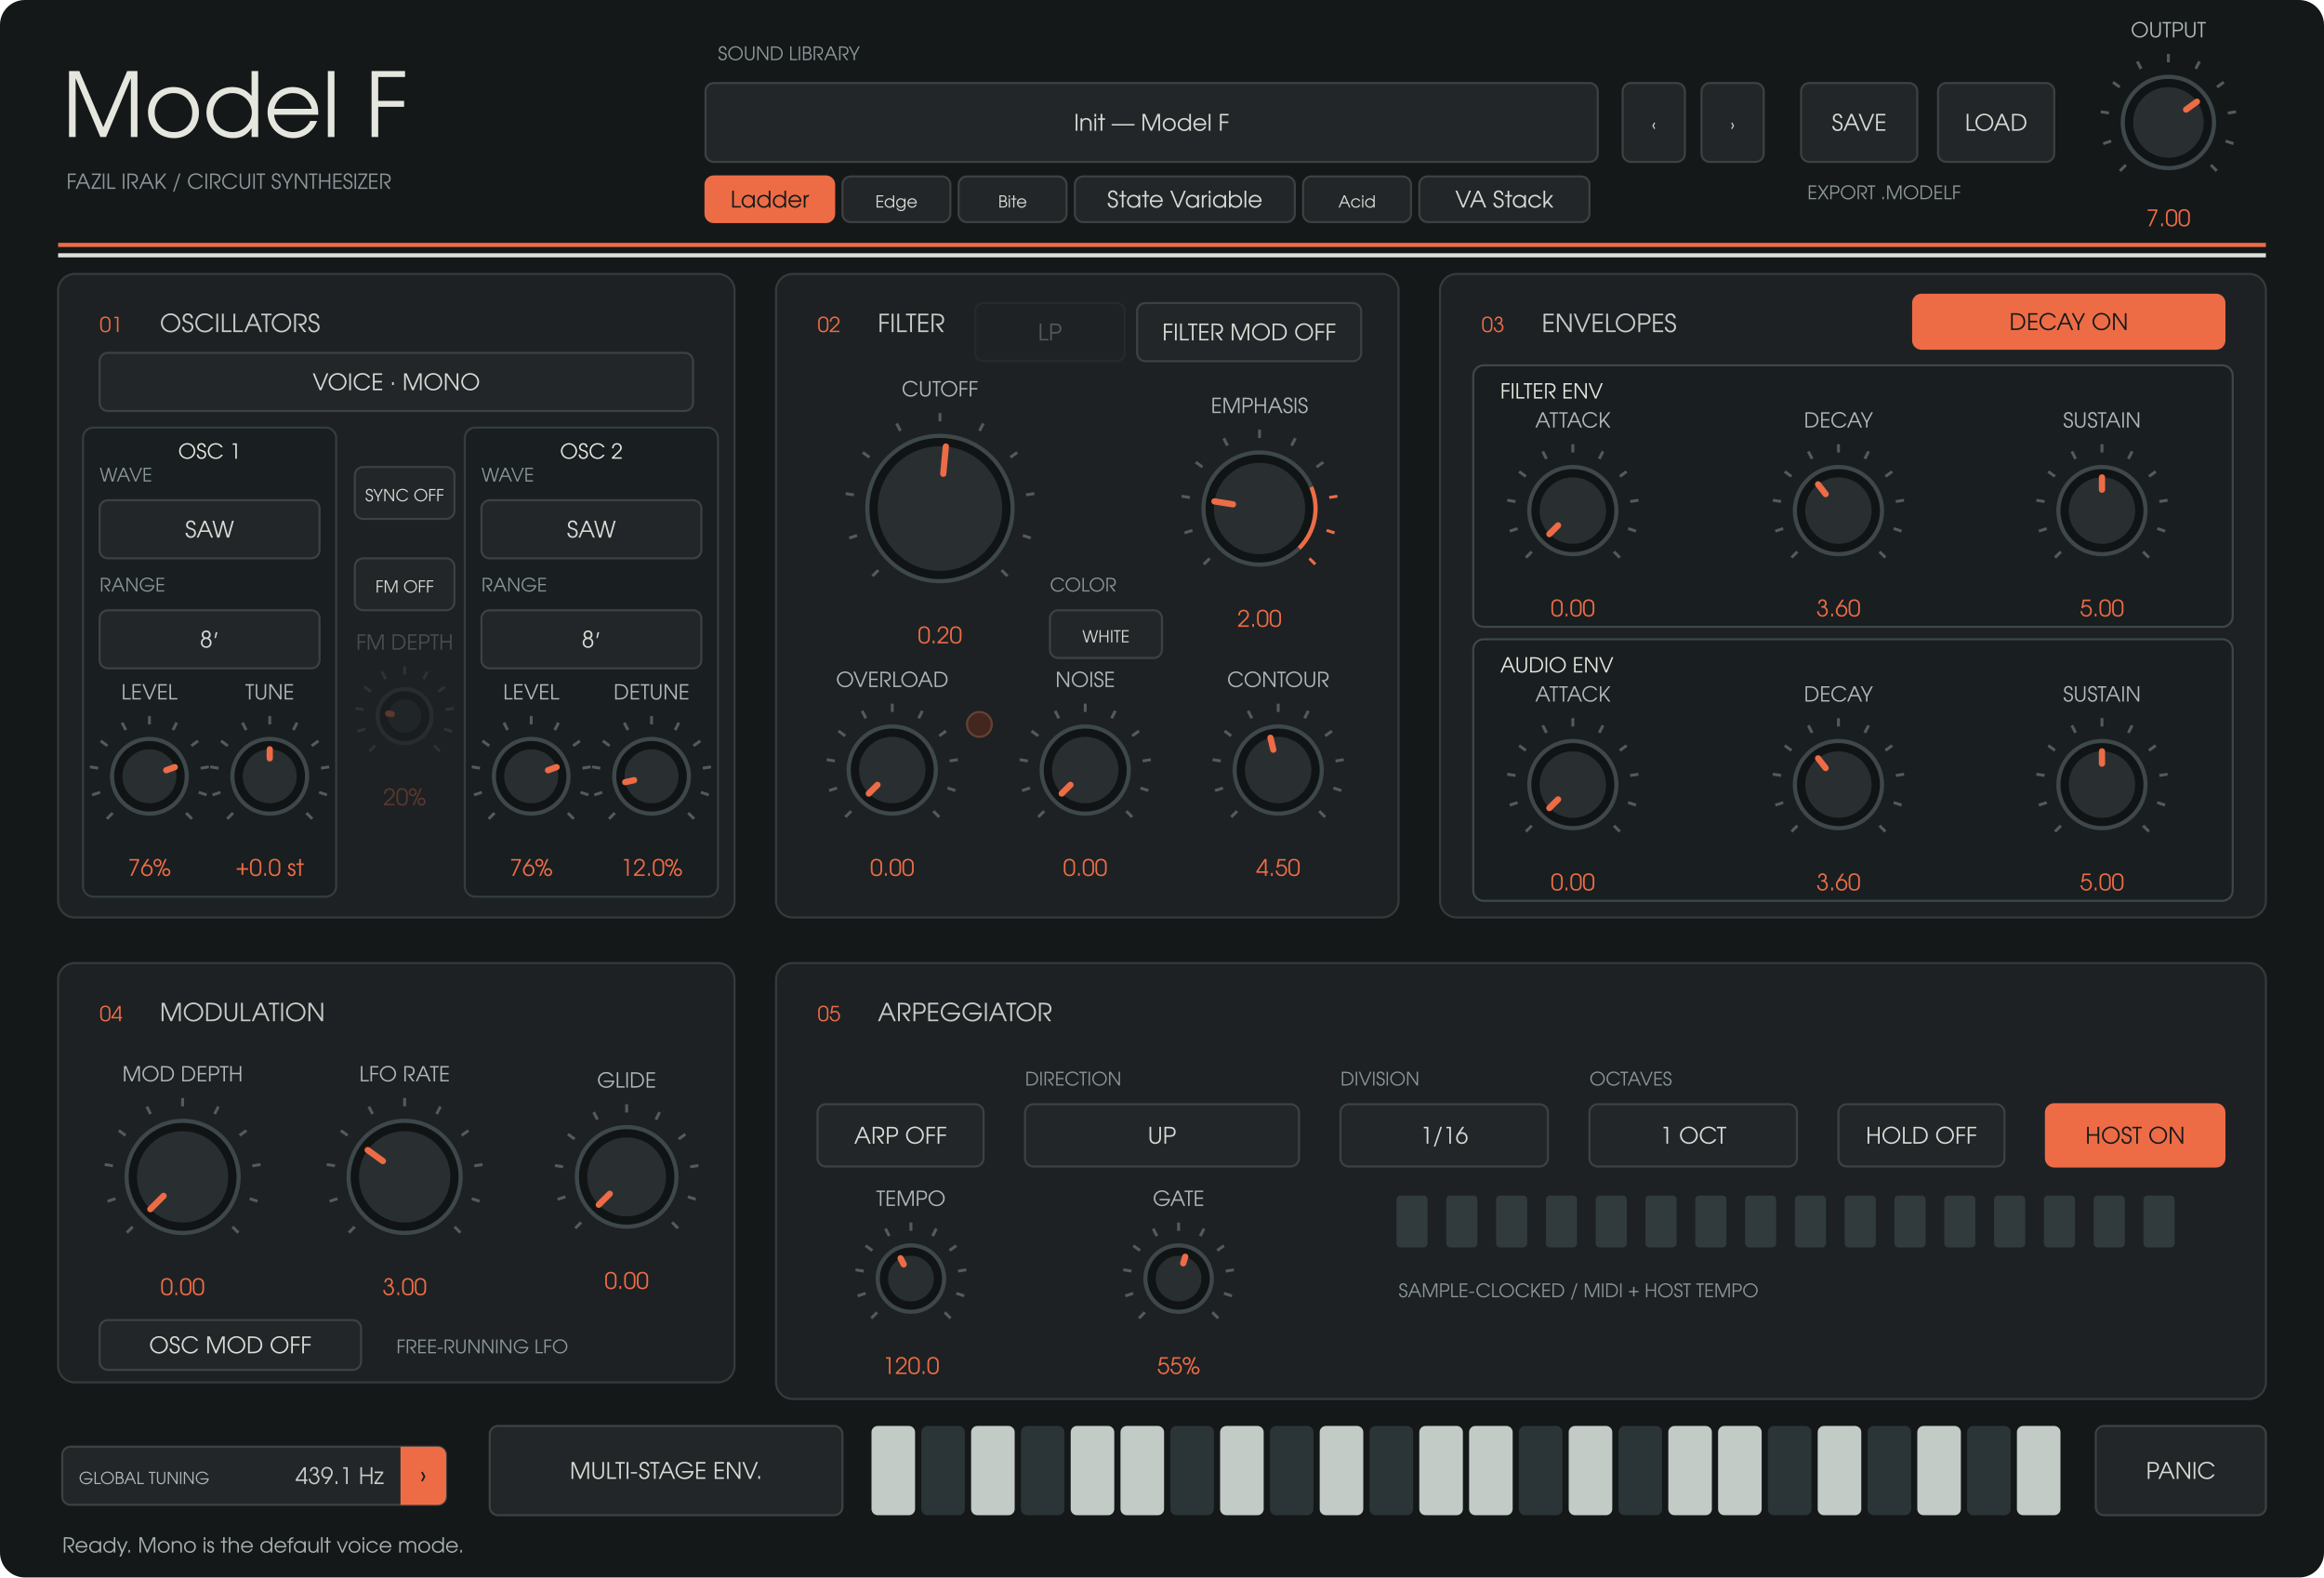
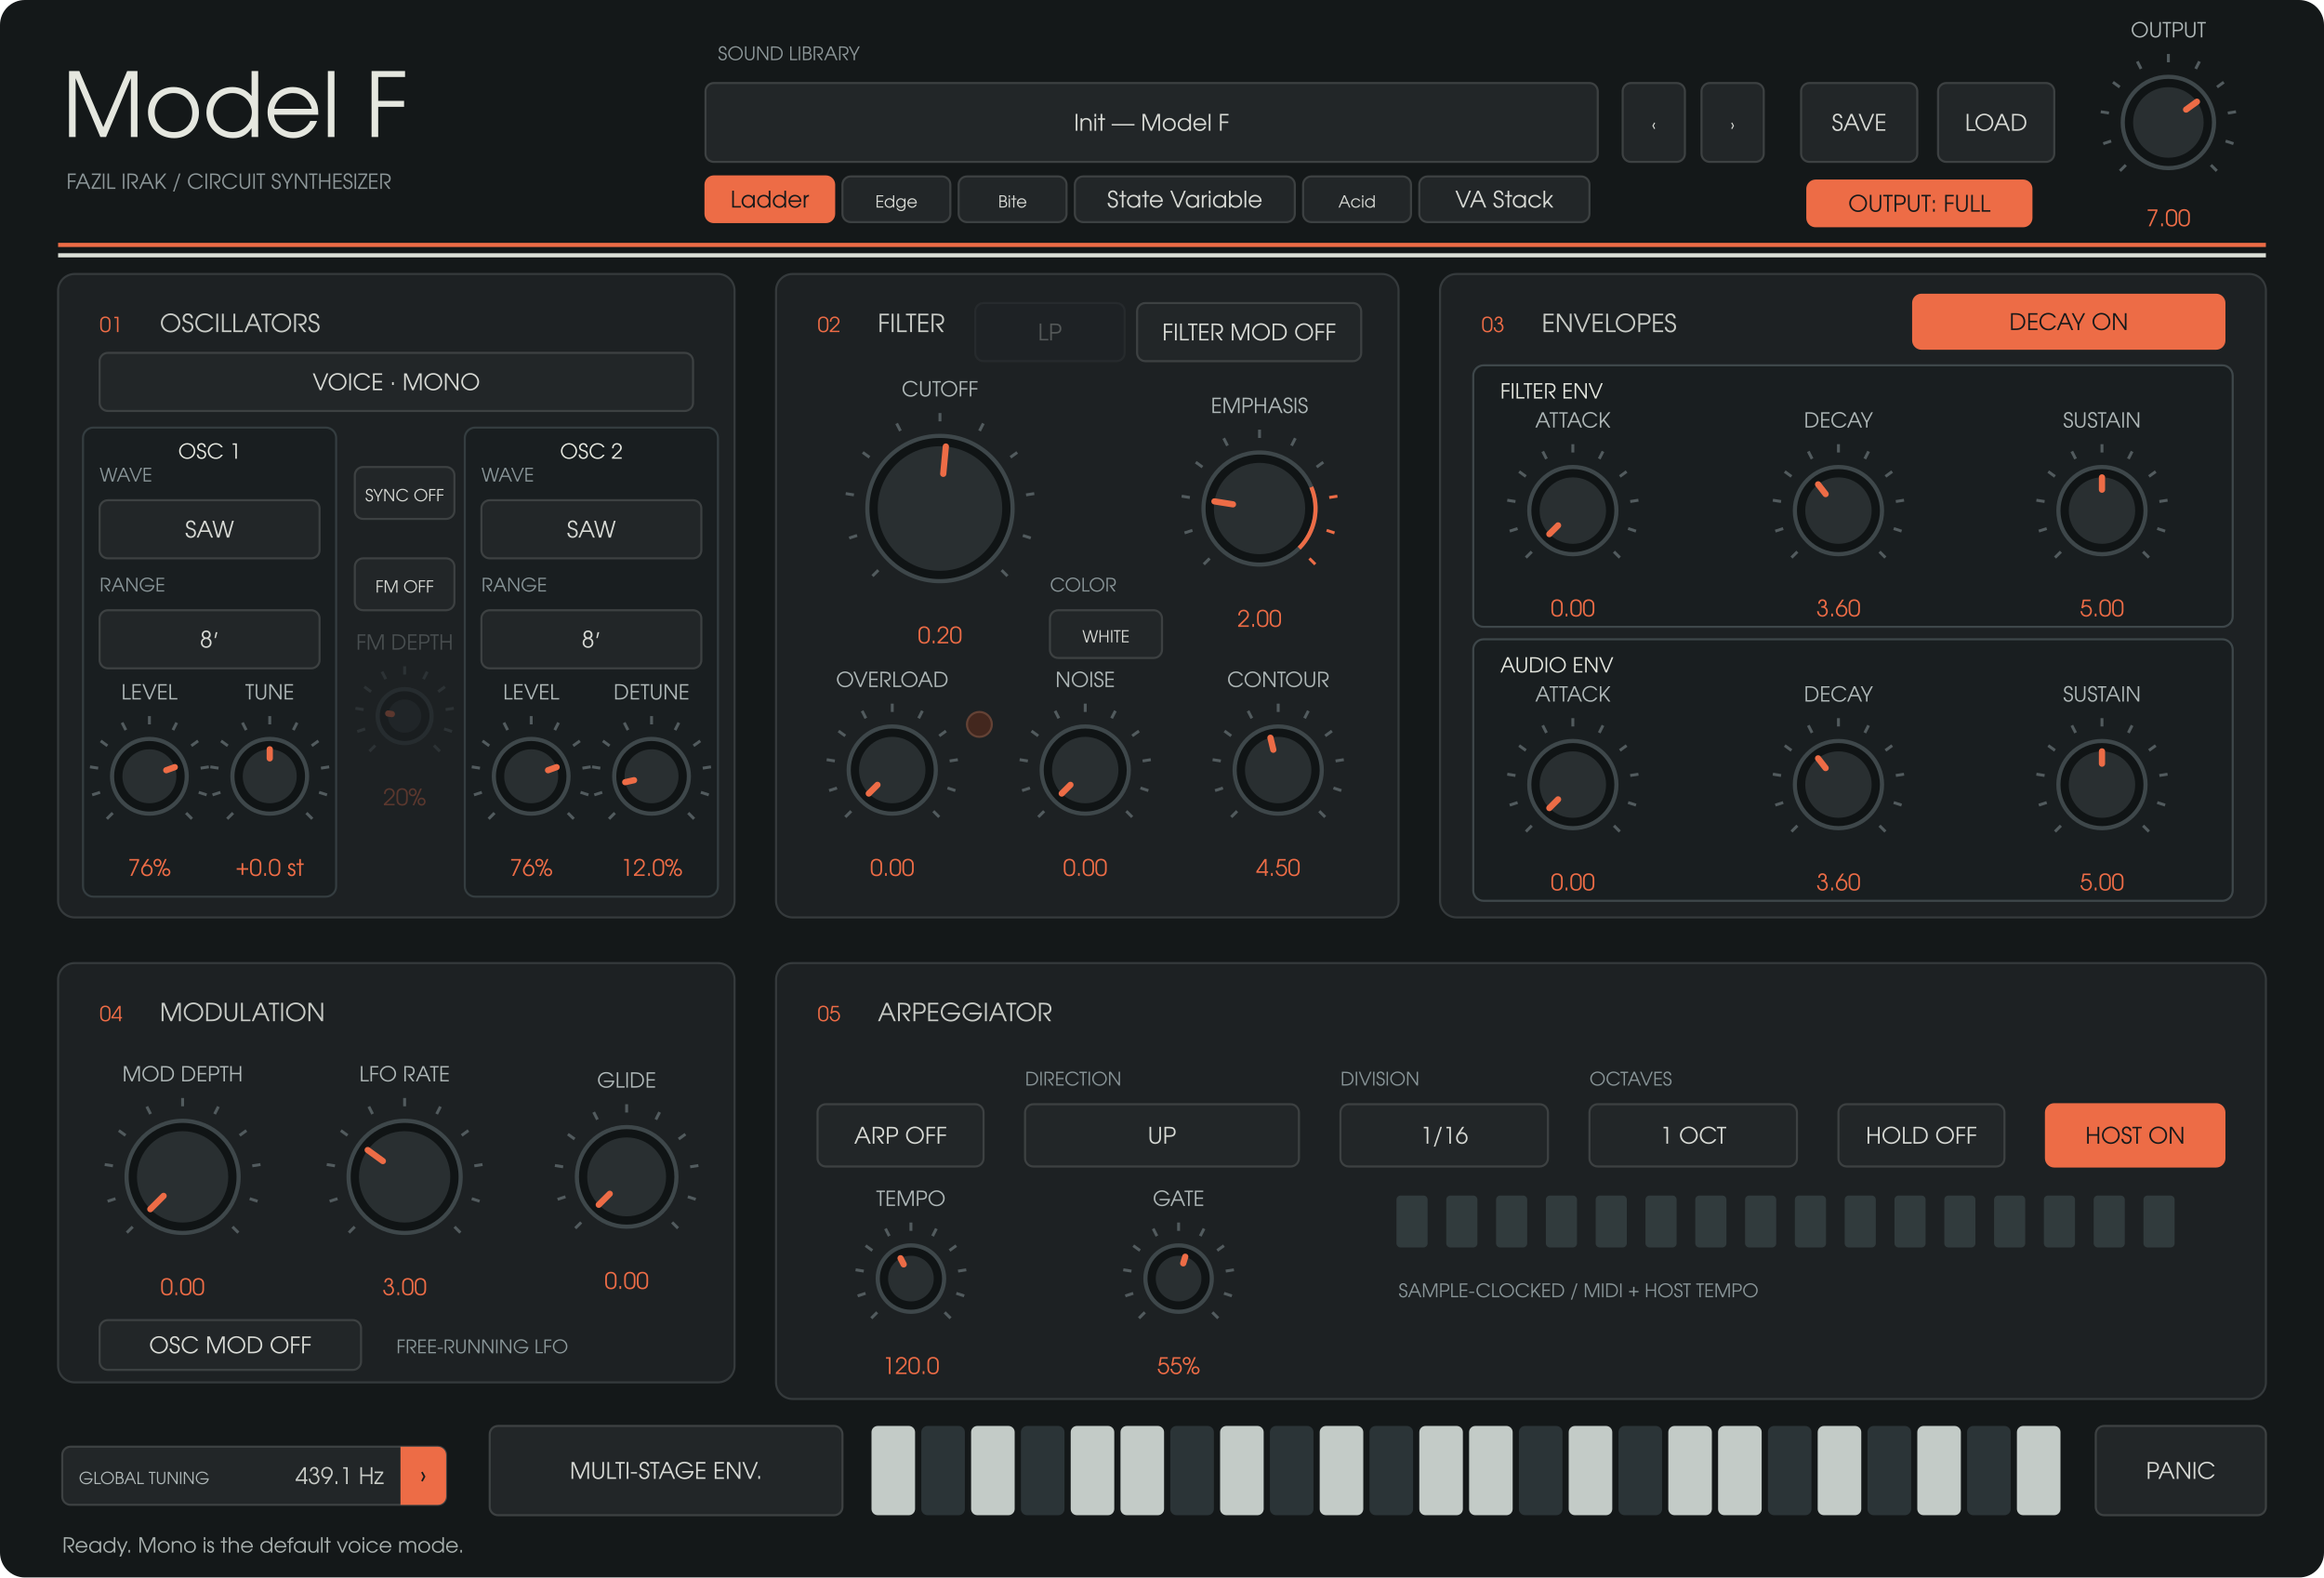
<svg xmlns="http://www.w3.org/2000/svg" width="1120" height="760" viewBox="0 0 1120 760">
  <rect width="1120" height="760" rx="12" fill="#141819" />
  <g font-family="URW Gothic, sans-serif">
    <text x="30" y="66" fill="#e5e7df" font-size="43" text-anchor="start">Model F</text>
    <text x="32" y="91" fill="#8d9799" font-size="10" text-anchor="start">FAZIL IRAK  /  CIRCUIT SYNTHESIZER</text>
    <text x="346" y="29" fill="#8d9799" font-size="9" text-anchor="start">SOUND LIBRARY</text>
    <rect x="340" y="40" width="430" height="38" rx="4" fill="#222628" stroke="#3d4142" />
    <text x="555" y="63" fill="#d8dad5" font-size="11" text-anchor="middle">Init — Model F</text>
    <rect x="340" y="85" width="62" height="22" rx="4" fill="#ed6c46" stroke="#ed6c46" />
    <text x="371" y="100" fill="#17191a" font-size="11" text-anchor="middle">Ladder</text>
    <rect x="406" y="85" width="52" height="22" rx="4" fill="#222628" stroke="#3d4142" />
    <text x="432" y="100" fill="#d8dad5" font-size="8" text-anchor="middle">Edge</text>
    <rect x="462" y="85" width="52" height="22" rx="4" fill="#222628" stroke="#3d4142" />
    <text x="488" y="100" fill="#d8dad5" font-size="8" text-anchor="middle">Bite</text>
    <rect x="518" y="85" width="106" height="22" rx="4" fill="#222628" stroke="#3d4142" />
    <text x="571" y="100" fill="#d8dad5" font-size="11" text-anchor="middle">State Variable</text>
    <rect x="628" y="85" width="52" height="22" rx="4" fill="#222628" stroke="#3d4142" />
    <text x="654" y="100" fill="#d8dad5" font-size="8" text-anchor="middle">Acid</text>
    <rect x="684" y="85" width="82" height="22" rx="4" fill="#222628" stroke="#3d4142" />
    <text x="725" y="100" fill="#d8dad5" font-size="11" text-anchor="middle">VA Stack</text>
    <rect x="782" y="40" width="30" height="38" rx="4" fill="#222628" stroke="#3d4142" />
    <text x="797" y="63" fill="#d8dad5" font-size="8" text-anchor="middle">‹</text>
    <rect x="820" y="40" width="30" height="38" rx="4" fill="#222628" stroke="#3d4142" />
    <text x="835" y="63" fill="#d8dad5" font-size="8" text-anchor="middle">›</text>
    <rect x="868" y="40" width="56" height="38" rx="4" fill="#222628" stroke="#3d4142" />
    <text x="896" y="63" fill="#d8dad5" font-size="11" text-anchor="middle">SAVE</text>
    <rect x="934" y="40" width="56" height="38" rx="4" fill="#222628" stroke="#3d4142" />
    <text x="962" y="63" fill="#d8dad5" font-size="11" text-anchor="middle">LOAD</text>
-     <text x="871" y="96" fill="#8d9799" font-size="9" text-anchor="start">EXPORT .MODELF</text>
    <path d="M28 118H1092" stroke="#ed6c46" stroke-width="2" />
    <path d="M28 123H1092" stroke="#dce0d8" stroke-width="2" />
    <rect x="28" y="132" width="326" height="310" rx="8" fill="#1d2123" stroke="#353a3c" />
    <text x="48" y="160" fill="#ed6c46" font-size="10" text-anchor="start">01</text>
    <text x="77" y="160" fill="#c8cbc6" font-size="12" text-anchor="start">OSCILLATORS</text>
    <rect x="374" y="132" width="300" height="310" rx="8" fill="#1d2123" stroke="#353a3c" />
    <text x="394" y="160" fill="#ed6c46" font-size="10" text-anchor="start">02</text>
    <text x="423" y="160" fill="#c8cbc6" font-size="12" text-anchor="start">FILTER</text>
    <rect x="694" y="132" width="398" height="310" rx="8" fill="#1d2123" stroke="#353a3c" />
    <text x="714" y="160" fill="#ed6c46" font-size="10" text-anchor="start">03</text>
    <text x="743" y="160" fill="#c8cbc6" font-size="12" text-anchor="start">ENVELOPES</text>
    <rect x="28" y="464" width="326" height="202" rx="8" fill="#1d2123" stroke="#353a3c" />
    <text x="48" y="492" fill="#ed6c46" font-size="10" text-anchor="start">04</text>
    <text x="77" y="492" fill="#c8cbc6" font-size="12" text-anchor="start">MODULATION</text>
    <rect x="374" y="464" width="718" height="210" rx="8" fill="#1d2123" stroke="#353a3c" />
    <text x="394" y="492" fill="#ed6c46" font-size="10" text-anchor="start">05</text>
    <text x="423" y="492" fill="#c8cbc6" font-size="12" text-anchor="start">ARPEGGIATOR</text>
    <rect x="40" y="206" width="122" height="226" rx="5" fill="#191e20" stroke="#343d40" />
    <text x="101" y="221" fill="#e5e7df" font-size="10" text-anchor="middle">OSC 1</text>
    <rect x="224" y="206" width="122" height="226" rx="5" fill="#191e20" stroke="#343d40" />
    <text x="285" y="221" fill="#e5e7df" font-size="10" text-anchor="middle">OSC 2</text>
    <rect x="710" y="176" width="366" height="126" rx="5" fill="#191e20" stroke="#3e474a" />
    <text x="723" y="192" fill="#e5e7df" font-size="10" text-anchor="start">FILTER ENV</text>
    <rect x="710" y="308" width="366" height="126" rx="5" fill="#191e20" stroke="#3e474a" />
    <text x="723" y="324" fill="#e5e7df" font-size="10" text-anchor="start">AUDIO ENV</text>
    <rect x="30" y="697" width="185" height="28" rx="4" fill="#222628" stroke="#3d4142" />
    <text x="122.5" y="715" fill="#d8dad5" font-size="11" text-anchor="middle" />
    <path data-role="global-tuning-cycle" d="M193 697H211A4 4 0 0 1 215 701V721A4 4 0 0 1 211 725H193Z" fill="#ed6c46" />
    <text x="38" y="715" fill="#afb8b8" font-size="8" text-anchor="start">GLOBAL TUNING</text>
    <text x="185" y="715" fill="#c8cbc6" font-size="11" text-anchor="end">439.1 Hz</text>
    <text x="204" y="715" fill="#151b1c" font-size="12" text-anchor="middle">›</text>
    <g opacity="0.3">
      <rect x="470" y="146" width="72" height="28" rx="4" fill="#222628" stroke="#3d4142" />
      <text x="506" y="164" fill="#d8dad5" font-size="11" text-anchor="middle">LP</text>
    </g>
    <path d="M 1024.494 79.506 L 1021.665 82.335" stroke="#525b5e" stroke-width="1.4" />
    <path d="M 1017.419 67.961 L 1013.615 69.198" stroke="#525b5e" stroke-width="1.4" />
    <path d="M 1016.357 54.463 L 1012.406 53.838" stroke="#525b5e" stroke-width="1.4" />
    <path d="M 1021.539 41.954 L 1018.302 39.603" stroke="#525b5e" stroke-width="1.4" />
    <path d="M 1031.834 33.161 L 1030.018 29.597" stroke="#525b5e" stroke-width="1.4" />
    <path d="M 1045 30 L 1045 26" stroke="#525b5e" stroke-width="1.4" />
    <path d="M 1058.166 33.161 L 1059.982 29.597" stroke="#525b5e" stroke-width="1.4" />
    <path d="M 1068.461 41.954 L 1071.698 39.603" stroke="#525b5e" stroke-width="1.4" />
    <path d="M 1073.643 54.463 L 1077.594 53.838" stroke="#525b5e" stroke-width="1.4" />
    <path d="M 1072.581 67.961 L 1076.385 69.198" stroke="#525b5e" stroke-width="1.4" />
    <path d="M 1065.506 79.506 L 1068.335 82.335" stroke="#525b5e" stroke-width="1.4" />
    <circle cx="1045" cy="59" r="22" fill="#101415" stroke="#3e474a" stroke-width="2" />
    <circle cx="1045" cy="59" r="17" fill="#292f31" />
    <path d="M 1053.543 52.793 L 1058.753 49.008" stroke="#ed6c46" stroke-width="3" stroke-linecap="round" />
    <text x="1045" y="18" fill="#afb8b8" font-size="10" text-anchor="middle">OUTPUT</text>
    <text x="1045" y="109" fill="#ed6c46" font-size="11" text-anchor="middle">7.00</text>
+     <rect x="871" y="87" width="108" height="22" rx="4" fill="#ed6c46" stroke="#ed6c46" />
+     <text x="925" y="102" fill="#17191a" font-size="11" text-anchor="middle">OUTPUT: FULL</text>
    <rect x="48" y="170" width="286" height="28" rx="4" fill="#222628" stroke="#3d4142" />
    <text x="191" y="188" fill="#d8dad5" font-size="11" text-anchor="middle">VOICE · MONO</text>
    <rect x="48" y="241" width="106" height="28" rx="4" fill="#222628" stroke="#3d4142" />
    <text x="101" y="259" fill="#d8dad5" font-size="11" text-anchor="middle">SAW</text>
    <text x="48" y="232" fill="#899598" font-size="9" text-anchor="start">WAVE</text>
    <rect x="48" y="294" width="106" height="28" rx="4" fill="#222628" stroke="#3d4142" />
    <text x="101" y="312" fill="#d8dad5" font-size="11" text-anchor="middle">8′</text>
    <text x="48" y="285" fill="#899598" font-size="9" text-anchor="start">RANGE</text>
    <rect x="232" y="241" width="106" height="28" rx="4" fill="#222628" stroke="#3d4142" />
    <text x="285" y="259" fill="#d8dad5" font-size="11" text-anchor="middle">SAW</text>
    <text x="232" y="232" fill="#899598" font-size="9" text-anchor="start">WAVE</text>
    <rect x="232" y="294" width="106" height="28" rx="4" fill="#222628" stroke="#3d4142" />
    <text x="285" y="312" fill="#d8dad5" font-size="11" text-anchor="middle">8′</text>
    <text x="232" y="285" fill="#899598" font-size="9" text-anchor="start">RANGE</text>
    <path d="M 54.322 391.678 L 51.494 394.506" stroke="#525b5e" stroke-width="1.4" />
    <path d="M 48.224 381.725 L 44.419 382.961" stroke="#525b5e" stroke-width="1.4" />
    <path d="M 47.308 370.089 L 43.357 369.463" stroke="#525b5e" stroke-width="1.4" />
    <path d="M 51.775 359.305 L 48.539 356.954" stroke="#525b5e" stroke-width="1.4" />
    <path d="M 60.65 351.725 L 58.834 348.161" stroke="#525b5e" stroke-width="1.4" />
    <path d="M 72 349 L 72 345" stroke="#525b5e" stroke-width="1.4" />
    <path d="M 83.35 351.725 L 85.166 348.161" stroke="#525b5e" stroke-width="1.4" />
    <path d="M 92.225 359.305 L 95.461 356.954" stroke="#525b5e" stroke-width="1.4" />
    <path d="M 96.692 370.089 L 100.643 369.463" stroke="#525b5e" stroke-width="1.4" />
    <path d="M 95.776 381.725 L 99.581 382.961" stroke="#525b5e" stroke-width="1.4" />
    <path d="M 89.678 391.678 L 92.506 394.506" stroke="#525b5e" stroke-width="1.4" />
    <circle cx="72" cy="374" r="18" fill="#101415" stroke="#3e474a" stroke-width="2" />
    <circle cx="72" cy="374" r="13" fill="#292f31" />
    <path d="M 80.129 371.073 L 84.231 369.596" stroke="#ed6c46" stroke-width="3" stroke-linecap="round" />
    <text x="72" y="337" fill="#afb8b8" font-size="10" text-anchor="middle">LEVEL</text>
    <text x="72" y="422" fill="#ed6c46" font-size="11" text-anchor="middle">76%</text>
    <path d="M 112.322 391.678 L 109.494 394.506" stroke="#525b5e" stroke-width="1.4" />
    <path d="M 106.224 381.725 L 102.419 382.961" stroke="#525b5e" stroke-width="1.4" />
    <path d="M 105.308 370.089 L 101.357 369.463" stroke="#525b5e" stroke-width="1.4" />
    <path d="M 109.775 359.305 L 106.539 356.954" stroke="#525b5e" stroke-width="1.4" />
    <path d="M 118.65 351.725 L 116.834 348.161" stroke="#525b5e" stroke-width="1.4" />
    <path d="M 130 349 L 130 345" stroke="#525b5e" stroke-width="1.4" />
    <path d="M 141.35 351.725 L 143.166 348.161" stroke="#525b5e" stroke-width="1.4" />
    <path d="M 150.225 359.305 L 153.461 356.954" stroke="#525b5e" stroke-width="1.4" />
    <path d="M 154.692 370.089 L 158.643 369.463" stroke="#525b5e" stroke-width="1.4" />
    <path d="M 153.776 381.725 L 157.581 382.961" stroke="#525b5e" stroke-width="1.4" />
    <path d="M 147.678 391.678 L 150.506 394.506" stroke="#525b5e" stroke-width="1.4" />
    <circle cx="130" cy="374" r="18" fill="#101415" stroke="#3e474a" stroke-width="2" />
    <circle cx="130" cy="374" r="13" fill="#292f31" />
    <path d="M 130 365.36 L 130 361" stroke="#ed6c46" stroke-width="3" stroke-linecap="round" />
    <text x="130" y="337" fill="#afb8b8" font-size="10" text-anchor="middle">TUNE</text>
    <text x="130" y="422" fill="#ed6c46" font-size="11" text-anchor="middle">+0.0 st</text>
    <path d="M 238.322 391.678 L 235.494 394.506" stroke="#525b5e" stroke-width="1.4" />
    <path d="M 232.224 381.725 L 228.419 382.961" stroke="#525b5e" stroke-width="1.4" />
    <path d="M 231.308 370.089 L 227.357 369.463" stroke="#525b5e" stroke-width="1.4" />
    <path d="M 235.775 359.305 L 232.539 356.954" stroke="#525b5e" stroke-width="1.4" />
    <path d="M 244.65 351.725 L 242.834 348.161" stroke="#525b5e" stroke-width="1.4" />
    <path d="M 256 349 L 256 345" stroke="#525b5e" stroke-width="1.4" />
    <path d="M 267.35 351.725 L 269.166 348.161" stroke="#525b5e" stroke-width="1.4" />
    <path d="M 276.225 359.305 L 279.461 356.954" stroke="#525b5e" stroke-width="1.4" />
    <path d="M 280.692 370.089 L 284.643 369.463" stroke="#525b5e" stroke-width="1.4" />
    <path d="M 279.776 381.725 L 283.581 382.961" stroke="#525b5e" stroke-width="1.4" />
    <path d="M 273.678 391.678 L 276.506 394.506" stroke="#525b5e" stroke-width="1.4" />
    <circle cx="256" cy="374" r="18" fill="#101415" stroke="#3e474a" stroke-width="2" />
    <circle cx="256" cy="374" r="13" fill="#292f31" />
    <path d="M 264.129 371.073 L 268.231 369.596" stroke="#ed6c46" stroke-width="3" stroke-linecap="round" />
    <text x="256" y="337" fill="#afb8b8" font-size="10" text-anchor="middle">LEVEL</text>
    <text x="256" y="422" fill="#ed6c46" font-size="11" text-anchor="middle">76%</text>
    <path d="M 296.322 391.678 L 293.494 394.506" stroke="#525b5e" stroke-width="1.4" />
    <path d="M 290.224 381.725 L 286.419 382.961" stroke="#525b5e" stroke-width="1.4" />
    <path d="M 289.308 370.089 L 285.357 369.463" stroke="#525b5e" stroke-width="1.4" />
    <path d="M 293.775 359.305 L 290.539 356.954" stroke="#525b5e" stroke-width="1.4" />
    <path d="M 302.65 351.725 L 300.834 348.161" stroke="#525b5e" stroke-width="1.4" />
    <path d="M 314 349 L 314 345" stroke="#525b5e" stroke-width="1.4" />
    <path d="M 325.35 351.725 L 327.166 348.161" stroke="#525b5e" stroke-width="1.4" />
    <path d="M 334.225 359.305 L 337.461 356.954" stroke="#525b5e" stroke-width="1.4" />
    <path d="M 338.692 370.089 L 342.643 369.463" stroke="#525b5e" stroke-width="1.4" />
    <path d="M 337.776 381.725 L 341.581 382.961" stroke="#525b5e" stroke-width="1.4" />
    <path d="M 331.678 391.678 L 334.506 394.506" stroke="#525b5e" stroke-width="1.4" />
    <circle cx="314" cy="374" r="18" fill="#101415" stroke="#3e474a" stroke-width="2" />
    <circle cx="314" cy="374" r="13" fill="#292f31" />
    <path d="M 305.568 375.885 L 301.313 376.836" stroke="#ed6c46" stroke-width="3" stroke-linecap="round" />
    <text x="314" y="337" fill="#afb8b8" font-size="10" text-anchor="middle">DETUNE</text>
    <text x="314" y="422" fill="#ed6c46" font-size="11" text-anchor="middle">12.0%</text>
    <rect x="171" y="225" width="48" height="25" rx="4" fill="#222628" stroke="#3d4142" />
    <text x="195" y="241.5" fill="#d8dad5" font-size="8" text-anchor="middle">SYNC  OFF</text>
    <rect x="171" y="269" width="48" height="25" rx="4" fill="#222628" stroke="#3d4142" />
    <text x="195" y="285.5" fill="#d8dad5" font-size="8" text-anchor="middle">FM  OFF</text>
    <g opacity="0.3">
      <path d="M 180.858 359.142 L 178.029 361.971" stroke="#525b5e" stroke-width="1.4" />
      <path d="M 175.979 351.18 L 172.175 352.416" stroke="#525b5e" stroke-width="1.4" />
      <path d="M 175.246 341.871 L 171.295 341.246" stroke="#525b5e" stroke-width="1.4" />
      <path d="M 178.82 333.244 L 175.584 330.893" stroke="#525b5e" stroke-width="1.4" />
      <path d="M 185.92 327.18 L 184.104 323.616" stroke="#525b5e" stroke-width="1.4" />
      <path d="M 195 325 L 195 321" stroke="#525b5e" stroke-width="1.4" />
      <path d="M 204.08 327.18 L 205.896 323.616" stroke="#525b5e" stroke-width="1.4" />
      <path d="M 211.18 333.244 L 214.416 330.893" stroke="#525b5e" stroke-width="1.4" />
      <path d="M 214.754 341.871 L 218.705 341.246" stroke="#525b5e" stroke-width="1.4" />
      <path d="M 214.021 351.18 L 217.825 352.416" stroke="#525b5e" stroke-width="1.4" />
      <path d="M 209.142 359.142 L 211.971 361.971" stroke="#525b5e" stroke-width="1.4" />
      <circle cx="195" cy="345" r="13" fill="#101415" stroke="#3e474a" stroke-width="2" />
      <circle cx="195" cy="345" r="8" fill="#292f31" />
      <path d="M 188.837 344.024 L 187.098 343.749" stroke="#ed6c46" stroke-width="3" stroke-linecap="round" />
      <text x="195" y="313" fill="#afb8b8" font-size="10" text-anchor="middle">FM DEPTH</text>
      <text x="195" y="388" fill="#ed6c46" font-size="11" text-anchor="middle">20%</text>
    </g>
    <path d="M 423.302 274.698 L 420.473 277.527" stroke="#525b5e" stroke-width="1.4" />
    <path d="M 413.056 257.979 L 409.251 259.215" stroke="#525b5e" stroke-width="1.4" />
    <path d="M 411.517 238.43 L 407.566 237.804" stroke="#525b5e" stroke-width="1.4" />
    <path d="M 419.021 220.313 L 415.785 217.962" stroke="#525b5e" stroke-width="1.4" />
    <path d="M 433.932 207.578 L 432.116 204.014" stroke="#525b5e" stroke-width="1.4" />
    <path d="M 453 203 L 453 199" stroke="#525b5e" stroke-width="1.4" />
    <path d="M 472.068 207.578 L 473.884 204.014" stroke="#525b5e" stroke-width="1.4" />
    <path d="M 486.979 220.313 L 490.215 217.962" stroke="#525b5e" stroke-width="1.4" />
    <path d="M 494.483 238.43 L 498.434 237.804" stroke="#525b5e" stroke-width="1.4" />
    <path d="M 492.944 257.979 L 496.749 259.215" stroke="#525b5e" stroke-width="1.4" />
    <path d="M 482.698 274.698 L 485.527 277.527" stroke="#525b5e" stroke-width="1.4" />
    <circle cx="453" cy="245" r="35" fill="#101415" stroke="#3e474a" stroke-width="2" />
    <circle cx="453" cy="245" r="30" fill="#292f31" />
    <path d="M 454.581 228.275 L 455.823 215.133" stroke="#ed6c46" stroke-width="3" stroke-linecap="round" />
    <text x="453" y="191" fill="#afb8b8" font-size="10" text-anchor="middle">CUTOFF</text>
    <text x="453" y="310" fill="#ed6c46" font-size="11" text-anchor="middle">0.20</text>
    <path d="M 582.958 269.042 L 580.13 271.87" stroke="#525b5e" stroke-width="1.4" />
    <path d="M 574.664 255.507 L 570.86 256.743" stroke="#525b5e" stroke-width="1.4" />
    <path d="M 573.419 239.681 L 569.468 239.055" stroke="#525b5e" stroke-width="1.4" />
    <path d="M 579.493 225.015 L 576.257 222.664" stroke="#525b5e" stroke-width="1.4" />
    <path d="M 591.564 214.706 L 589.748 211.142" stroke="#525b5e" stroke-width="1.4" />
    <path d="M 607 211 L 607 207" stroke="#525b5e" stroke-width="1.4" />
    <path d="M 622.436 214.706 L 624.252 211.142" stroke="#525b5e" stroke-width="1.4" />
    <path d="M 634.507 225.015 L 637.743 222.664" stroke="#525b5e" stroke-width="1.4" />
    <path d="M 640.581 239.681 L 644.532 239.055" stroke="#ed6c46" stroke-width="1.4" />
    <path d="M 639.336 255.507 L 643.14 256.743" stroke="#ed6c46" stroke-width="1.4" />
    <path d="M 631.042 269.042 L 633.87 271.87" stroke="#ed6c46" stroke-width="1.4" />
    <circle cx="607" cy="245" r="27" fill="#101415" stroke="#3e474a" stroke-width="2" />
    <circle cx="607" cy="245" r="22" fill="#292f31" />
    <path d="M 594.2 242.973 L 585.271 241.558" stroke="#ed6c46" stroke-width="3" stroke-linecap="round" />
    <path data-role="emphasis-high-resonance" data-start="0.75" d="M 631.945 234.668 A 27 27 0 0 1 626.092 264.092" fill="none" stroke="#ed6c46" stroke-width="2" stroke-linecap="butt" />
    <text x="607" y="199" fill="#afb8b8" font-size="10" text-anchor="middle">EMPHASIS</text>
    <text x="607" y="302" fill="#ed6c46" font-size="11" text-anchor="middle">2.00</text>
    <path d="M 596.201 390.799 L 593.373 393.627" stroke="#525b5e" stroke-width="1.4" />
    <path d="M 589.37 379.652 L 585.566 380.889" stroke="#525b5e" stroke-width="1.4" />
    <path d="M 588.345 366.62 L 584.394 365.994" stroke="#525b5e" stroke-width="1.4" />
    <path d="M 593.348 354.542 L 590.111 352.191" stroke="#525b5e" stroke-width="1.4" />
    <path d="M 603.288 346.052 L 601.472 342.488" stroke="#525b5e" stroke-width="1.4" />
    <path d="M 616 343 L 616 339" stroke="#525b5e" stroke-width="1.4" />
    <path d="M 628.712 346.052 L 630.528 342.488" stroke="#525b5e" stroke-width="1.4" />
    <path d="M 638.652 354.542 L 641.889 352.191" stroke="#525b5e" stroke-width="1.4" />
    <path d="M 643.655 366.62 L 647.606 365.994" stroke="#525b5e" stroke-width="1.4" />
    <path d="M 642.63 379.652 L 646.434 380.889" stroke="#525b5e" stroke-width="1.4" />
    <path d="M 635.799 390.799 L 638.627 393.627" stroke="#525b5e" stroke-width="1.4" />
    <circle cx="616" cy="371" r="21" fill="#101415" stroke="#3e474a" stroke-width="2" />
    <circle cx="616" cy="371" r="16" fill="#292f31" />
    <path d="M 613.647 361.199 L 612.265 355.442" stroke="#ed6c46" stroke-width="3" stroke-linecap="round" />
    <text x="616" y="331" fill="#afb8b8" font-size="10" text-anchor="middle">CONTOUR</text>
    <text x="616" y="422" fill="#ed6c46" font-size="11" text-anchor="middle">4.50</text>
    <path d="M 410.201 390.799 L 407.373 393.627" stroke="#525b5e" stroke-width="1.4" />
    <path d="M 403.37 379.652 L 399.566 380.889" stroke="#525b5e" stroke-width="1.4" />
    <path d="M 402.345 366.62 L 398.394 365.994" stroke="#525b5e" stroke-width="1.4" />
    <path d="M 407.348 354.542 L 404.111 352.191" stroke="#525b5e" stroke-width="1.4" />
    <path d="M 417.288 346.052 L 415.472 342.488" stroke="#525b5e" stroke-width="1.4" />
    <path d="M 430 343 L 430 339" stroke="#525b5e" stroke-width="1.4" />
    <path d="M 442.712 346.052 L 444.528 342.488" stroke="#525b5e" stroke-width="1.4" />
    <path d="M 452.652 354.542 L 455.889 352.191" stroke="#525b5e" stroke-width="1.4" />
    <path d="M 457.655 366.62 L 461.606 365.994" stroke="#525b5e" stroke-width="1.4" />
    <path d="M 456.63 379.652 L 460.434 380.889" stroke="#525b5e" stroke-width="1.4" />
    <path d="M 449.799 390.799 L 452.627 393.627" stroke="#525b5e" stroke-width="1.4" />
    <circle cx="430" cy="371" r="21" fill="#101415" stroke="#3e474a" stroke-width="2" />
    <circle cx="430" cy="371" r="16" fill="#292f31" />
    <path d="M 422.872 378.128 L 418.686 382.314" stroke="#ed6c46" stroke-width="3" stroke-linecap="round" />
    <text x="430" y="331" fill="#afb8b8" font-size="10" text-anchor="middle">OVERLOAD</text>
    <text x="430" y="422" fill="#ed6c46" font-size="11" text-anchor="middle">0.00</text>
    <rect x="548" y="146" width="108" height="28" rx="4" fill="#222628" stroke="#3d4142" />
    <text x="602" y="164" fill="#d8dad5" font-size="11" text-anchor="middle">FILTER MOD  OFF</text>
    <path d="M 738.201 265.799 L 735.373 268.627" stroke="#525b5e" stroke-width="1.4" />
    <path d="M 731.37 254.652 L 727.566 255.889" stroke="#525b5e" stroke-width="1.4" />
    <path d="M 730.345 241.62 L 726.394 240.994" stroke="#525b5e" stroke-width="1.4" />
    <path d="M 735.348 229.542 L 732.111 227.191" stroke="#525b5e" stroke-width="1.4" />
    <path d="M 745.288 221.052 L 743.472 217.488" stroke="#525b5e" stroke-width="1.4" />
    <path d="M 758 218 L 758 214" stroke="#525b5e" stroke-width="1.4" />
    <path d="M 770.712 221.052 L 772.528 217.488" stroke="#525b5e" stroke-width="1.4" />
    <path d="M 780.652 229.542 L 783.889 227.191" stroke="#525b5e" stroke-width="1.4" />
    <path d="M 785.655 241.62 L 789.606 240.994" stroke="#525b5e" stroke-width="1.4" />
    <path d="M 784.63 254.652 L 788.434 255.889" stroke="#525b5e" stroke-width="1.4" />
    <path d="M 777.799 265.799 L 780.627 268.627" stroke="#525b5e" stroke-width="1.4" />
    <circle cx="758" cy="246" r="21" fill="#101415" stroke="#3e474a" stroke-width="2" />
    <circle cx="758" cy="246" r="16" fill="#292f31" />
    <path d="M 750.872 253.128 L 746.686 257.314" stroke="#ed6c46" stroke-width="3" stroke-linecap="round" />
    <text x="758" y="206" fill="#afb8b8" font-size="10" text-anchor="middle">ATTACK</text>
    <text x="758" y="297" fill="#ed6c46" font-size="11" text-anchor="middle">0.00</text>
    <path d="M 866.201 265.799 L 863.373 268.627" stroke="#525b5e" stroke-width="1.4" />
    <path d="M 859.37 254.652 L 855.566 255.889" stroke="#525b5e" stroke-width="1.4" />
    <path d="M 858.345 241.62 L 854.394 240.994" stroke="#525b5e" stroke-width="1.4" />
    <path d="M 863.348 229.542 L 860.111 227.191" stroke="#525b5e" stroke-width="1.4" />
    <path d="M 873.288 221.052 L 871.472 217.488" stroke="#525b5e" stroke-width="1.4" />
    <path d="M 886 218 L 886 214" stroke="#525b5e" stroke-width="1.4" />
    <path d="M 898.712 221.052 L 900.528 217.488" stroke="#525b5e" stroke-width="1.4" />
    <path d="M 908.652 229.542 L 911.889 227.191" stroke="#525b5e" stroke-width="1.4" />
    <path d="M 913.655 241.62 L 917.606 240.994" stroke="#525b5e" stroke-width="1.4" />
    <path d="M 912.63 254.652 L 916.434 255.889" stroke="#525b5e" stroke-width="1.4" />
    <path d="M 905.799 265.799 L 908.627 268.627" stroke="#525b5e" stroke-width="1.4" />
    <circle cx="886" cy="246" r="21" fill="#101415" stroke="#3e474a" stroke-width="2" />
    <circle cx="886" cy="246" r="16" fill="#292f31" />
    <path d="M 879.822 238.035 L 876.193 233.358" stroke="#ed6c46" stroke-width="3" stroke-linecap="round" />
    <text x="886" y="206" fill="#afb8b8" font-size="10" text-anchor="middle">DECAY</text>
    <text x="886" y="297" fill="#ed6c46" font-size="11" text-anchor="middle">3.60</text>
    <path d="M 993.201 265.799 L 990.373 268.627" stroke="#525b5e" stroke-width="1.4" />
    <path d="M 986.37 254.652 L 982.566 255.889" stroke="#525b5e" stroke-width="1.4" />
    <path d="M 985.345 241.62 L 981.394 240.994" stroke="#525b5e" stroke-width="1.4" />
    <path d="M 990.348 229.542 L 987.111 227.191" stroke="#525b5e" stroke-width="1.4" />
    <path d="M 1000.288 221.052 L 998.472 217.488" stroke="#525b5e" stroke-width="1.4" />
    <path d="M 1013 218 L 1013 214" stroke="#525b5e" stroke-width="1.4" />
    <path d="M 1025.712 221.052 L 1027.528 217.488" stroke="#525b5e" stroke-width="1.4" />
    <path d="M 1035.652 229.542 L 1038.889 227.191" stroke="#525b5e" stroke-width="1.4" />
    <path d="M 1040.655 241.62 L 1044.606 240.994" stroke="#525b5e" stroke-width="1.4" />
    <path d="M 1039.63 254.652 L 1043.434 255.889" stroke="#525b5e" stroke-width="1.4" />
    <path d="M 1032.799 265.799 L 1035.627 268.627" stroke="#525b5e" stroke-width="1.4" />
    <circle cx="1013" cy="246" r="21" fill="#101415" stroke="#3e474a" stroke-width="2" />
    <circle cx="1013" cy="246" r="16" fill="#292f31" />
    <path d="M 1013 235.92 L 1013 230" stroke="#ed6c46" stroke-width="3" stroke-linecap="round" />
    <text x="1013" y="206" fill="#afb8b8" font-size="10" text-anchor="middle">SUSTAIN</text>
    <text x="1013" y="297" fill="#ed6c46" font-size="11" text-anchor="middle">5.00</text>
    <path d="M 738.201 397.799 L 735.373 400.627" stroke="#525b5e" stroke-width="1.4" />
    <path d="M 731.37 386.652 L 727.566 387.889" stroke="#525b5e" stroke-width="1.4" />
    <path d="M 730.345 373.62 L 726.394 372.994" stroke="#525b5e" stroke-width="1.4" />
    <path d="M 735.348 361.542 L 732.111 359.191" stroke="#525b5e" stroke-width="1.4" />
    <path d="M 745.288 353.052 L 743.472 349.488" stroke="#525b5e" stroke-width="1.4" />
    <path d="M 758 350 L 758 346" stroke="#525b5e" stroke-width="1.4" />
    <path d="M 770.712 353.052 L 772.528 349.488" stroke="#525b5e" stroke-width="1.4" />
    <path d="M 780.652 361.542 L 783.889 359.191" stroke="#525b5e" stroke-width="1.4" />
    <path d="M 785.655 373.62 L 789.606 372.994" stroke="#525b5e" stroke-width="1.4" />
    <path d="M 784.63 386.652 L 788.434 387.889" stroke="#525b5e" stroke-width="1.4" />
    <path d="M 777.799 397.799 L 780.627 400.627" stroke="#525b5e" stroke-width="1.4" />
    <circle cx="758" cy="378" r="21" fill="#101415" stroke="#3e474a" stroke-width="2" />
    <circle cx="758" cy="378" r="16" fill="#292f31" />
    <path d="M 750.872 385.128 L 746.686 389.314" stroke="#ed6c46" stroke-width="3" stroke-linecap="round" />
    <text x="758" y="338" fill="#afb8b8" font-size="10" text-anchor="middle">ATTACK</text>
    <text x="758" y="429" fill="#ed6c46" font-size="11" text-anchor="middle">0.00</text>
    <path d="M 866.201 397.799 L 863.373 400.627" stroke="#525b5e" stroke-width="1.4" />
    <path d="M 859.37 386.652 L 855.566 387.889" stroke="#525b5e" stroke-width="1.4" />
    <path d="M 858.345 373.62 L 854.394 372.994" stroke="#525b5e" stroke-width="1.4" />
    <path d="M 863.348 361.542 L 860.111 359.191" stroke="#525b5e" stroke-width="1.4" />
    <path d="M 873.288 353.052 L 871.472 349.488" stroke="#525b5e" stroke-width="1.4" />
    <path d="M 886 350 L 886 346" stroke="#525b5e" stroke-width="1.4" />
    <path d="M 898.712 353.052 L 900.528 349.488" stroke="#525b5e" stroke-width="1.4" />
    <path d="M 908.652 361.542 L 911.889 359.191" stroke="#525b5e" stroke-width="1.4" />
    <path d="M 913.655 373.62 L 917.606 372.994" stroke="#525b5e" stroke-width="1.4" />
    <path d="M 912.63 386.652 L 916.434 387.889" stroke="#525b5e" stroke-width="1.4" />
    <path d="M 905.799 397.799 L 908.627 400.627" stroke="#525b5e" stroke-width="1.4" />
    <circle cx="886" cy="378" r="21" fill="#101415" stroke="#3e474a" stroke-width="2" />
    <circle cx="886" cy="378" r="16" fill="#292f31" />
    <path d="M 879.822 370.035 L 876.193 365.358" stroke="#ed6c46" stroke-width="3" stroke-linecap="round" />
    <text x="886" y="338" fill="#afb8b8" font-size="10" text-anchor="middle">DECAY</text>
    <text x="886" y="429" fill="#ed6c46" font-size="11" text-anchor="middle">3.60</text>
    <path d="M 993.201 397.799 L 990.373 400.627" stroke="#525b5e" stroke-width="1.4" />
    <path d="M 986.37 386.652 L 982.566 387.889" stroke="#525b5e" stroke-width="1.4" />
    <path d="M 985.345 373.62 L 981.394 372.994" stroke="#525b5e" stroke-width="1.4" />
    <path d="M 990.348 361.542 L 987.111 359.191" stroke="#525b5e" stroke-width="1.4" />
    <path d="M 1000.288 353.052 L 998.472 349.488" stroke="#525b5e" stroke-width="1.4" />
    <path d="M 1013 350 L 1013 346" stroke="#525b5e" stroke-width="1.4" />
    <path d="M 1025.712 353.052 L 1027.528 349.488" stroke="#525b5e" stroke-width="1.4" />
    <path d="M 1035.652 361.542 L 1038.889 359.191" stroke="#525b5e" stroke-width="1.4" />
    <path d="M 1040.655 373.62 L 1044.606 372.994" stroke="#525b5e" stroke-width="1.4" />
    <path d="M 1039.63 386.652 L 1043.434 387.889" stroke="#525b5e" stroke-width="1.4" />
    <path d="M 1032.799 397.799 L 1035.627 400.627" stroke="#525b5e" stroke-width="1.4" />
    <circle cx="1013" cy="378" r="21" fill="#101415" stroke="#3e474a" stroke-width="2" />
    <circle cx="1013" cy="378" r="16" fill="#292f31" />
    <path d="M 1013 367.92 L 1013 362" stroke="#ed6c46" stroke-width="3" stroke-linecap="round" />
    <text x="1013" y="338" fill="#afb8b8" font-size="10" text-anchor="middle">SUSTAIN</text>
    <text x="1013" y="429" fill="#ed6c46" font-size="11" text-anchor="middle">5.00</text>
    <path d="M 503.201 390.799 L 500.373 393.627" stroke="#525b5e" stroke-width="1.4" />
    <path d="M 496.37 379.652 L 492.566 380.889" stroke="#525b5e" stroke-width="1.4" />
    <path d="M 495.345 366.62 L 491.394 365.994" stroke="#525b5e" stroke-width="1.4" />
    <path d="M 500.348 354.542 L 497.111 352.191" stroke="#525b5e" stroke-width="1.4" />
    <path d="M 510.288 346.052 L 508.472 342.488" stroke="#525b5e" stroke-width="1.4" />
    <path d="M 523 343 L 523 339" stroke="#525b5e" stroke-width="1.4" />
    <path d="M 535.712 346.052 L 537.528 342.488" stroke="#525b5e" stroke-width="1.4" />
    <path d="M 545.652 354.542 L 548.889 352.191" stroke="#525b5e" stroke-width="1.4" />
    <path d="M 550.655 366.62 L 554.606 365.994" stroke="#525b5e" stroke-width="1.4" />
    <path d="M 549.63 379.652 L 553.434 380.889" stroke="#525b5e" stroke-width="1.4" />
    <path d="M 542.799 390.799 L 545.627 393.627" stroke="#525b5e" stroke-width="1.4" />
    <circle cx="523" cy="371" r="21" fill="#101415" stroke="#3e474a" stroke-width="2" />
    <circle cx="523" cy="371" r="16" fill="#292f31" />
    <path d="M 515.872 378.128 L 511.686 382.314" stroke="#ed6c46" stroke-width="3" stroke-linecap="round" />
    <text x="523" y="331" fill="#afb8b8" font-size="10" text-anchor="middle">NOISE</text>
    <text x="523" y="422" fill="#ed6c46" font-size="11" text-anchor="middle">0.00</text>
    <rect x="506" y="294" width="54" height="23" rx="4" fill="#222628" stroke="#3d4142" />
    <text x="533" y="309.5" fill="#d8dad5" font-size="8" text-anchor="middle">WHITE</text>
    <text x="506" y="285" fill="#899598" font-size="9" text-anchor="start">COLOR</text>
    <rect x="922" y="142" width="150" height="26" rx="4" fill="#ed6c46" stroke="#ed6c46" />
    <text x="997" y="159" fill="#17191a" font-size="11" text-anchor="middle">DECAY  ON</text>
    <path d="M 63.958 591.042 L 61.13 593.87" stroke="#525b5e" stroke-width="1.4" />
    <path d="M 55.664 577.507 L 51.86 578.743" stroke="#525b5e" stroke-width="1.4" />
    <path d="M 54.419 561.681 L 50.468 561.055" stroke="#525b5e" stroke-width="1.4" />
    <path d="M 60.493 547.015 L 57.257 544.664" stroke="#525b5e" stroke-width="1.4" />
    <path d="M 72.564 536.706 L 70.748 533.142" stroke="#525b5e" stroke-width="1.4" />
    <path d="M 88 533 L 88 529" stroke="#525b5e" stroke-width="1.4" />
    <path d="M 103.436 536.706 L 105.252 533.142" stroke="#525b5e" stroke-width="1.4" />
    <path d="M 115.507 547.015 L 118.743 544.664" stroke="#525b5e" stroke-width="1.4" />
    <path d="M 121.581 561.681 L 125.532 561.055" stroke="#525b5e" stroke-width="1.4" />
    <path d="M 120.336 577.507 L 124.14 578.743" stroke="#525b5e" stroke-width="1.4" />
    <path d="M 112.042 591.042 L 114.87 593.87" stroke="#525b5e" stroke-width="1.4" />
    <circle cx="88" cy="567" r="27" fill="#101415" stroke="#3e474a" stroke-width="2" />
    <circle cx="88" cy="567" r="22" fill="#292f31" />
    <path d="M 78.836 576.164 L 72.444 582.556" stroke="#ed6c46" stroke-width="3" stroke-linecap="round" />
    <text x="88" y="521" fill="#afb8b8" font-size="10" text-anchor="middle">MOD DEPTH</text>
    <text x="88" y="624" fill="#ed6c46" font-size="11" text-anchor="middle">0.00</text>
    <path d="M 170.958 591.042 L 168.13 593.87" stroke="#525b5e" stroke-width="1.4" />
    <path d="M 162.664 577.507 L 158.86 578.743" stroke="#525b5e" stroke-width="1.4" />
    <path d="M 161.419 561.681 L 157.468 561.055" stroke="#525b5e" stroke-width="1.4" />
    <path d="M 167.493 547.015 L 164.257 544.664" stroke="#525b5e" stroke-width="1.4" />
    <path d="M 179.564 536.706 L 177.748 533.142" stroke="#525b5e" stroke-width="1.4" />
    <path d="M 195 533 L 195 529" stroke="#525b5e" stroke-width="1.4" />
    <path d="M 210.436 536.706 L 212.252 533.142" stroke="#525b5e" stroke-width="1.4" />
    <path d="M 222.507 547.015 L 225.743 544.664" stroke="#525b5e" stroke-width="1.4" />
    <path d="M 228.581 561.681 L 232.532 561.055" stroke="#525b5e" stroke-width="1.4" />
    <path d="M 227.336 577.507 L 231.14 578.743" stroke="#525b5e" stroke-width="1.4" />
    <path d="M 219.042 591.042 L 221.87 593.87" stroke="#525b5e" stroke-width="1.4" />
    <circle cx="195" cy="567" r="27" fill="#101415" stroke="#3e474a" stroke-width="2" />
    <circle cx="195" cy="567" r="22" fill="#292f31" />
    <path d="M 184.515 559.382 L 177.202 554.069" stroke="#ed6c46" stroke-width="3" stroke-linecap="round" />
    <text x="195" y="521" fill="#afb8b8" font-size="10" text-anchor="middle">LFO RATE</text>
    <text x="195" y="624" fill="#ed6c46" font-size="11" text-anchor="middle">3.00</text>
    <path d="M 280.08 588.92 L 277.251 591.749" stroke="#525b5e" stroke-width="1.4" />
    <path d="M 272.517 576.58 L 268.713 577.816" stroke="#525b5e" stroke-width="1.4" />
    <path d="M 271.382 562.151 L 267.431 561.525" stroke="#525b5e" stroke-width="1.4" />
    <path d="M 276.92 548.779 L 273.684 546.428" stroke="#525b5e" stroke-width="1.4" />
    <path d="M 287.926 539.379 L 286.11 535.815" stroke="#525b5e" stroke-width="1.4" />
    <path d="M 302 536 L 302 532" stroke="#525b5e" stroke-width="1.4" />
    <path d="M 316.074 539.379 L 317.89 535.815" stroke="#525b5e" stroke-width="1.4" />
    <path d="M 327.08 548.779 L 330.316 546.428" stroke="#525b5e" stroke-width="1.4" />
    <path d="M 332.618 562.151 L 336.569 561.525" stroke="#525b5e" stroke-width="1.4" />
    <path d="M 331.483 576.58 L 335.287 577.816" stroke="#525b5e" stroke-width="1.4" />
    <path d="M 323.92 588.92 L 326.749 591.749" stroke="#525b5e" stroke-width="1.4" />
    <circle cx="302" cy="567" r="24" fill="#101415" stroke="#3e474a" stroke-width="2" />
    <circle cx="302" cy="567" r="19" fill="#292f31" />
    <path d="M 293.854 575.146 L 288.565 580.435" stroke="#ed6c46" stroke-width="3" stroke-linecap="round" />
    <text x="302" y="524" fill="#afb8b8" font-size="10" text-anchor="middle">GLIDE</text>
    <text x="302" y="621" fill="#ed6c46" font-size="11" text-anchor="middle">0.00</text>
    <rect x="48" y="636" width="126" height="24" rx="4" fill="#222628" stroke="#3d4142" />
    <text x="111" y="652" fill="#d8dad5" font-size="11" text-anchor="middle">OSC MOD  OFF</text>
    <rect x="394" y="532" width="80" height="30" rx="4" fill="#222628" stroke="#3d4142" />
    <text x="434" y="551" fill="#d8dad5" font-size="11" text-anchor="middle">ARP  OFF</text>
    <rect x="494" y="532" width="132" height="30" rx="4" fill="#222628" stroke="#3d4142" />
    <text x="560" y="551" fill="#d8dad5" font-size="11" text-anchor="middle">UP</text>
    <text x="494" y="523" fill="#899598" font-size="9" text-anchor="start">DIRECTION</text>
    <rect x="646" y="532" width="100" height="30" rx="4" fill="#222628" stroke="#3d4142" />
    <text x="696" y="551" fill="#d8dad5" font-size="11" text-anchor="middle">1/16</text>
    <text x="646" y="523" fill="#899598" font-size="9" text-anchor="start">DIVISION</text>
    <rect x="766" y="532" width="100" height="30" rx="4" fill="#222628" stroke="#3d4142" />
    <text x="816" y="551" fill="#d8dad5" font-size="11" text-anchor="middle">1 OCT</text>
    <text x="766" y="523" fill="#899598" font-size="9" text-anchor="start">OCTAVES</text>
    <rect x="886" y="532" width="80" height="30" rx="4" fill="#222628" stroke="#3d4142" />
    <text x="926" y="551" fill="#d8dad5" font-size="11" text-anchor="middle">HOLD  OFF</text>
    <rect x="986" y="532" width="86" height="30" rx="4" fill="#ed6c46" stroke="#ed6c46" />
    <text x="1029" y="551" fill="#17191a" font-size="11" text-anchor="middle">HOST  ON</text>
    <path d="M 422.737 632.263 L 419.908 635.092" stroke="#525b5e" stroke-width="1.4" />
    <path d="M 417.126 623.107 L 413.321 624.343" stroke="#525b5e" stroke-width="1.4" />
    <path d="M 416.283 612.402 L 412.332 611.776" stroke="#525b5e" stroke-width="1.4" />
    <path d="M 420.393 602.481 L 417.157 600.13" stroke="#525b5e" stroke-width="1.4" />
    <path d="M 428.558 595.507 L 426.742 591.943" stroke="#525b5e" stroke-width="1.4" />
    <path d="M 439 593 L 439 589" stroke="#525b5e" stroke-width="1.4" />
    <path d="M 449.442 595.507 L 451.258 591.943" stroke="#525b5e" stroke-width="1.4" />
    <path d="M 457.607 602.481 L 460.843 600.13" stroke="#525b5e" stroke-width="1.4" />
    <path d="M 461.717 612.402 L 465.668 611.776" stroke="#525b5e" stroke-width="1.4" />
    <path d="M 460.874 623.107 L 464.679 624.343" stroke="#525b5e" stroke-width="1.4" />
    <path d="M 455.263 632.263 L 458.092 635.092" stroke="#525b5e" stroke-width="1.4" />
    <circle cx="439" cy="616" r="16" fill="#101415" stroke="#3e474a" stroke-width="2" />
    <circle cx="439" cy="616" r="11" fill="#292f31" />
    <path d="M 435.513 609.157 L 434.006 606.199" stroke="#ed6c46" stroke-width="3" stroke-linecap="round" />
    <text x="439" y="581" fill="#afb8b8" font-size="10" text-anchor="middle">TEMPO</text>
    <text x="439" y="662" fill="#ed6c46" font-size="11" text-anchor="middle">120.0</text>
    <path d="M 551.737 632.263 L 548.908 635.092" stroke="#525b5e" stroke-width="1.4" />
    <path d="M 546.126 623.107 L 542.321 624.343" stroke="#525b5e" stroke-width="1.4" />
    <path d="M 545.283 612.402 L 541.332 611.776" stroke="#525b5e" stroke-width="1.4" />
    <path d="M 549.393 602.481 L 546.157 600.13" stroke="#525b5e" stroke-width="1.4" />
    <path d="M 557.558 595.507 L 555.742 591.943" stroke="#525b5e" stroke-width="1.4" />
    <path d="M 568 593 L 568 589" stroke="#525b5e" stroke-width="1.4" />
    <path d="M 578.442 595.507 L 580.258 591.943" stroke="#525b5e" stroke-width="1.4" />
    <path d="M 586.607 602.481 L 589.843 600.13" stroke="#525b5e" stroke-width="1.4" />
    <path d="M 590.717 612.402 L 594.668 611.776" stroke="#525b5e" stroke-width="1.4" />
    <path d="M 589.874 623.107 L 593.679 624.343" stroke="#525b5e" stroke-width="1.4" />
    <path d="M 584.263 632.263 L 587.092 635.092" stroke="#525b5e" stroke-width="1.4" />
    <circle cx="568" cy="616" r="16" fill="#101415" stroke="#3e474a" stroke-width="2" />
    <circle cx="568" cy="616" r="11" fill="#292f31" />
    <path d="M 570.229 608.651 L 571.193 605.474" stroke="#ed6c46" stroke-width="3" stroke-linecap="round" />
    <text x="568" y="581" fill="#afb8b8" font-size="10" text-anchor="middle">GATE</text>
    <text x="568" y="662" fill="#ed6c46" font-size="11" text-anchor="middle">55%</text>
    <circle cx="472" cy="349" r="10" fill="#ed6c46" opacity="0" />
    <circle cx="472" cy="349" r="6" fill="#43271e" stroke="#644235" />
    <circle cx="472" cy="349" r="5" fill="#ff794b" opacity="0" />
    <text x="191" y="652" fill="#8c999b" font-size="9" text-anchor="start">FREE-RUNNING LFO</text>
    <rect x="673" y="576" width="15" height="25" rx="2" fill="#313b3d" />
    <rect x="697" y="576" width="15" height="25" rx="2" fill="#313b3d" />
    <rect x="721" y="576" width="15" height="25" rx="2" fill="#313b3d" />
    <rect x="745" y="576" width="15" height="25" rx="2" fill="#313b3d" />
    <rect x="769" y="576" width="15" height="25" rx="2" fill="#313b3d" />
    <rect x="793" y="576" width="15" height="25" rx="2" fill="#313b3d" />
    <rect x="817" y="576" width="15" height="25" rx="2" fill="#313b3d" />
    <rect x="841" y="576" width="15" height="25" rx="2" fill="#313b3d" />
    <rect x="865" y="576" width="15" height="25" rx="2" fill="#313b3d" />
    <rect x="889" y="576" width="15" height="25" rx="2" fill="#313b3d" />
    <rect x="913" y="576" width="15" height="25" rx="2" fill="#313b3d" />
    <rect x="937" y="576" width="15" height="25" rx="2" fill="#313b3d" />
    <rect x="961" y="576" width="15" height="25" rx="2" fill="#313b3d" />
    <rect x="985" y="576" width="15" height="25" rx="2" fill="#313b3d" />
    <rect x="1009" y="576" width="15" height="25" rx="2" fill="#313b3d" />
    <rect x="1033" y="576" width="15" height="25" rx="2" fill="#313b3d" />
    <text x="674" y="625" fill="#899598" font-size="9" text-anchor="start">SAMPLE-CLOCKED  /  MIDI + HOST TEMPO</text>
    <text x="30" y="748" fill="#a8b0ae" font-size="10" text-anchor="start">Ready. Mono is the default voice mode.</text>
    <rect x="420" y="687" width="21" height="43" rx="3" fill="#c3cbc7" />
    <rect x="444" y="687" width="21" height="43" rx="3" fill="#2b3437" />
    <rect x="468" y="687" width="21" height="43" rx="3" fill="#c3cbc7" />
    <rect x="492" y="687" width="21" height="43" rx="3" fill="#2b3437" />
    <rect x="516" y="687" width="21" height="43" rx="3" fill="#c3cbc7" />
    <rect x="540" y="687" width="21" height="43" rx="3" fill="#c3cbc7" />
    <rect x="564" y="687" width="21" height="43" rx="3" fill="#2b3437" />
    <rect x="588" y="687" width="21" height="43" rx="3" fill="#c3cbc7" />
    <rect x="612" y="687" width="21" height="43" rx="3" fill="#2b3437" />
    <rect x="636" y="687" width="21" height="43" rx="3" fill="#c3cbc7" />
    <rect x="660" y="687" width="21" height="43" rx="3" fill="#2b3437" />
    <rect x="684" y="687" width="21" height="43" rx="3" fill="#c3cbc7" />
    <rect x="708" y="687" width="21" height="43" rx="3" fill="#c3cbc7" />
    <rect x="732" y="687" width="21" height="43" rx="3" fill="#2b3437" />
    <rect x="756" y="687" width="21" height="43" rx="3" fill="#c3cbc7" />
    <rect x="780" y="687" width="21" height="43" rx="3" fill="#2b3437" />
    <rect x="804" y="687" width="21" height="43" rx="3" fill="#c3cbc7" />
    <rect x="828" y="687" width="21" height="43" rx="3" fill="#c3cbc7" />
    <rect x="852" y="687" width="21" height="43" rx="3" fill="#2b3437" />
    <rect x="876" y="687" width="21" height="43" rx="3" fill="#c3cbc7" />
    <rect x="900" y="687" width="21" height="43" rx="3" fill="#2b3437" />
    <rect x="924" y="687" width="21" height="43" rx="3" fill="#c3cbc7" />
    <rect x="948" y="687" width="21" height="43" rx="3" fill="#2b3437" />
    <rect x="972" y="687" width="21" height="43" rx="3" fill="#c3cbc7" />
    <rect x="1010" y="687" width="82" height="43" rx="4" fill="#222628" stroke="#3d4142" />
    <text x="1051" y="712.5" fill="#d8dad5" font-size="11" text-anchor="middle">PANIC</text>
    <rect x="236" y="687" width="170" height="43" rx="4" fill="#222628" stroke="#3d4142" />
    <text x="321" y="712.5" fill="#d8dad5" font-size="11" text-anchor="middle">MULTI-STAGE ENV.</text>
  </g>
</svg>
